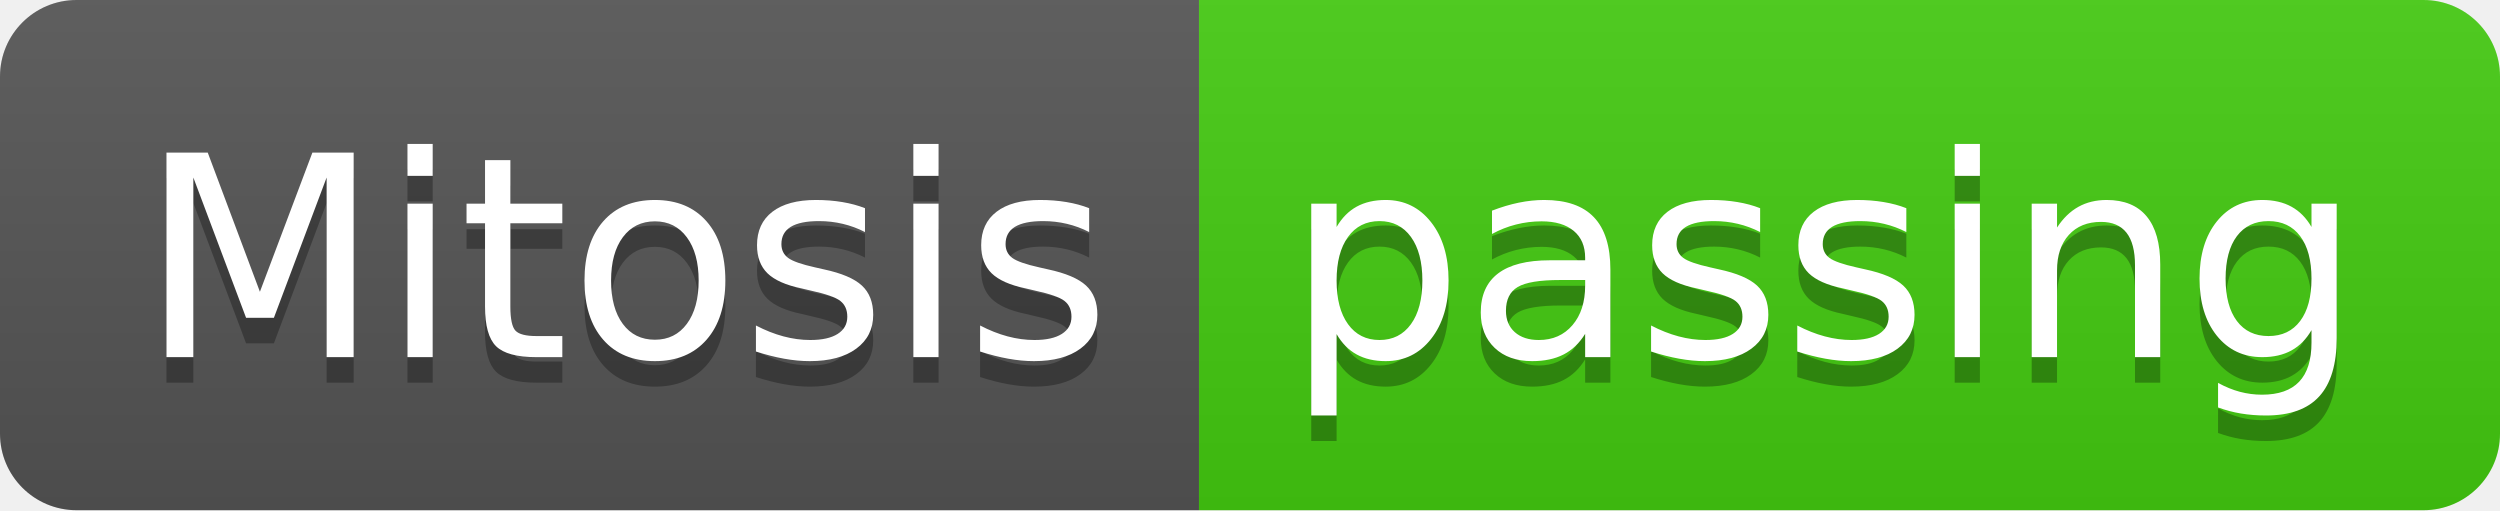
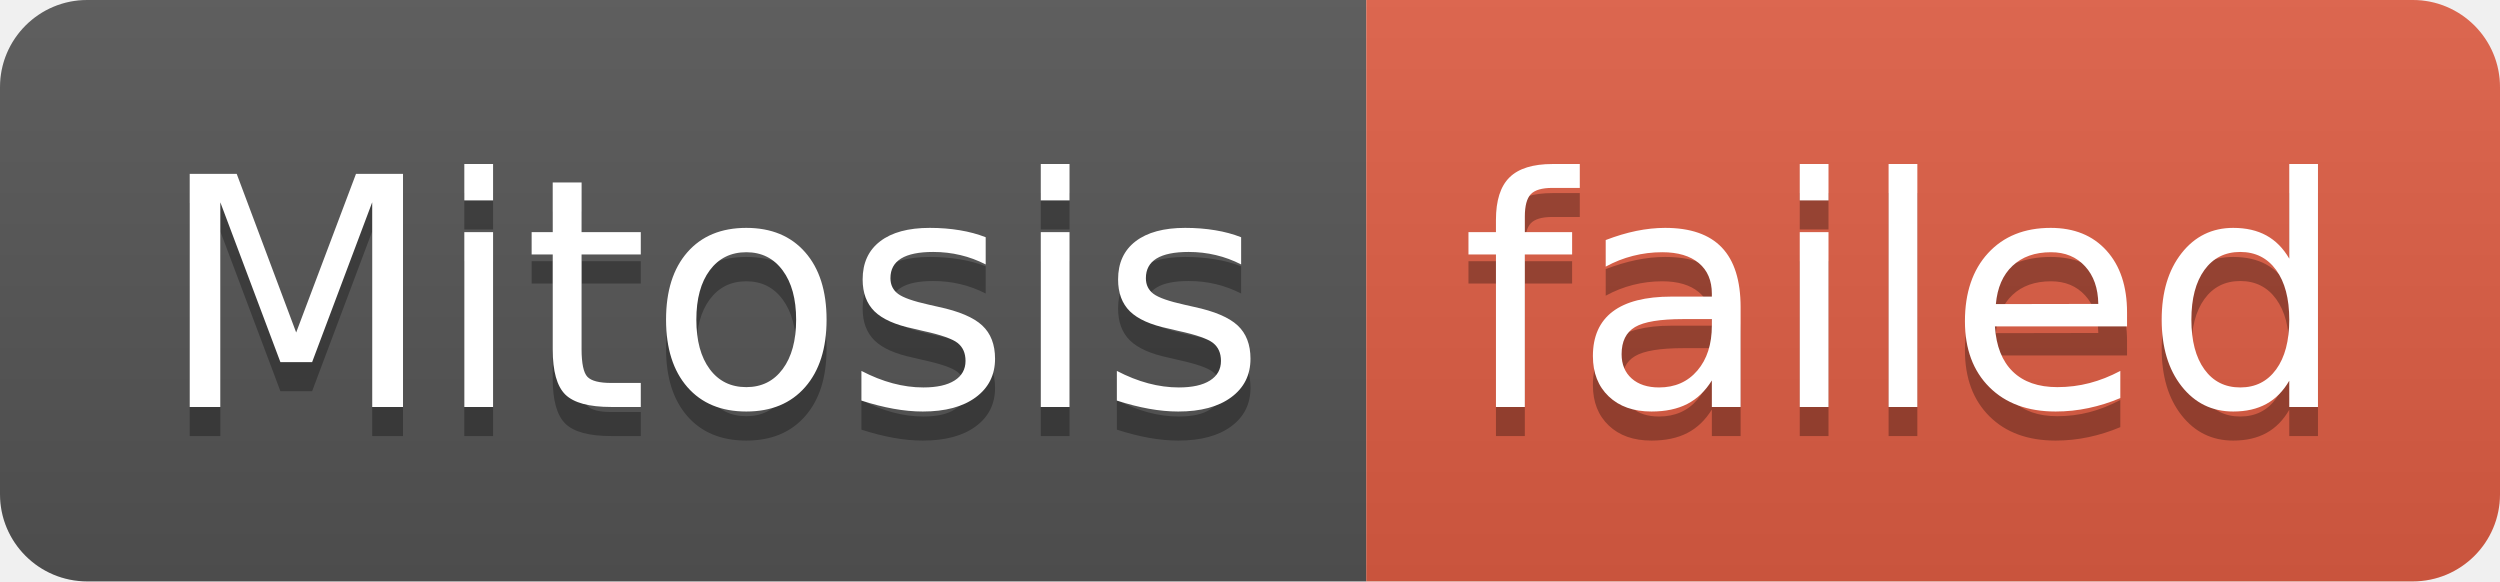
- <svg xmlns="http://www.w3.org/2000/svg" width="98" height="20" role="img" aria-label="Mitosis: passing">
+ <svg xmlns="http://www.w3.org/2000/svg" width="86" height="20" role="img" aria-label="Mitosis: failed">
  <linearGradient id="s" x2="0" y2="100%">
    <stop offset="0" stop-color="#bbb" stop-opacity=".1" />
    <stop offset="1" stop-opacity=".1" />
  </linearGradient>
  <clipPath id="r">
-     <rect width="98" height="20" rx="3" fill="#fff" />
+     <rect width="86" height="20" rx="3" fill="#fff" />
  </clipPath>
  <g clip-path="url(#r)">
    <rect width="47" height="20" fill="#555" />
-     <rect x="47" width="51" height="20" fill="#4c1" />
-     <rect width="98" height="20" fill="url(#s)" />
+     <rect x="47" width="39" height="20" fill="#e05d44" />
+     <rect width="86" height="20" fill="url(#s)" />
  </g>
  <g fill="#fff" text-anchor="middle" font-family="Verdana,Geneva,DejaVu Sans,sans-serif" text-rendering="geometricPrecision" font-size="110">
    <text aria-hidden="true" x="245" y="150" fill="#010101" fill-opacity=".3" transform="scale(.1)" textLength="370">Mitosis</text>
    <text x="245" y="140" transform="scale(.1)" fill="#fff" textLength="370">Mitosis</text>
-     <text aria-hidden="true" x="715" y="150" fill="#010101" fill-opacity=".3" transform="scale(.1)" textLength="410">passing</text>
-     <text x="715" y="140" transform="scale(.1)" fill="#fff" textLength="410">passing</text>
+     <text aria-hidden="true" x="655" y="150" fill="#010101" fill-opacity=".3" transform="scale(.1)" textLength="290">failed</text>
+     <text x="655" y="140" transform="scale(.1)" fill="#fff" textLength="290">failed</text>
  </g>
</svg>
